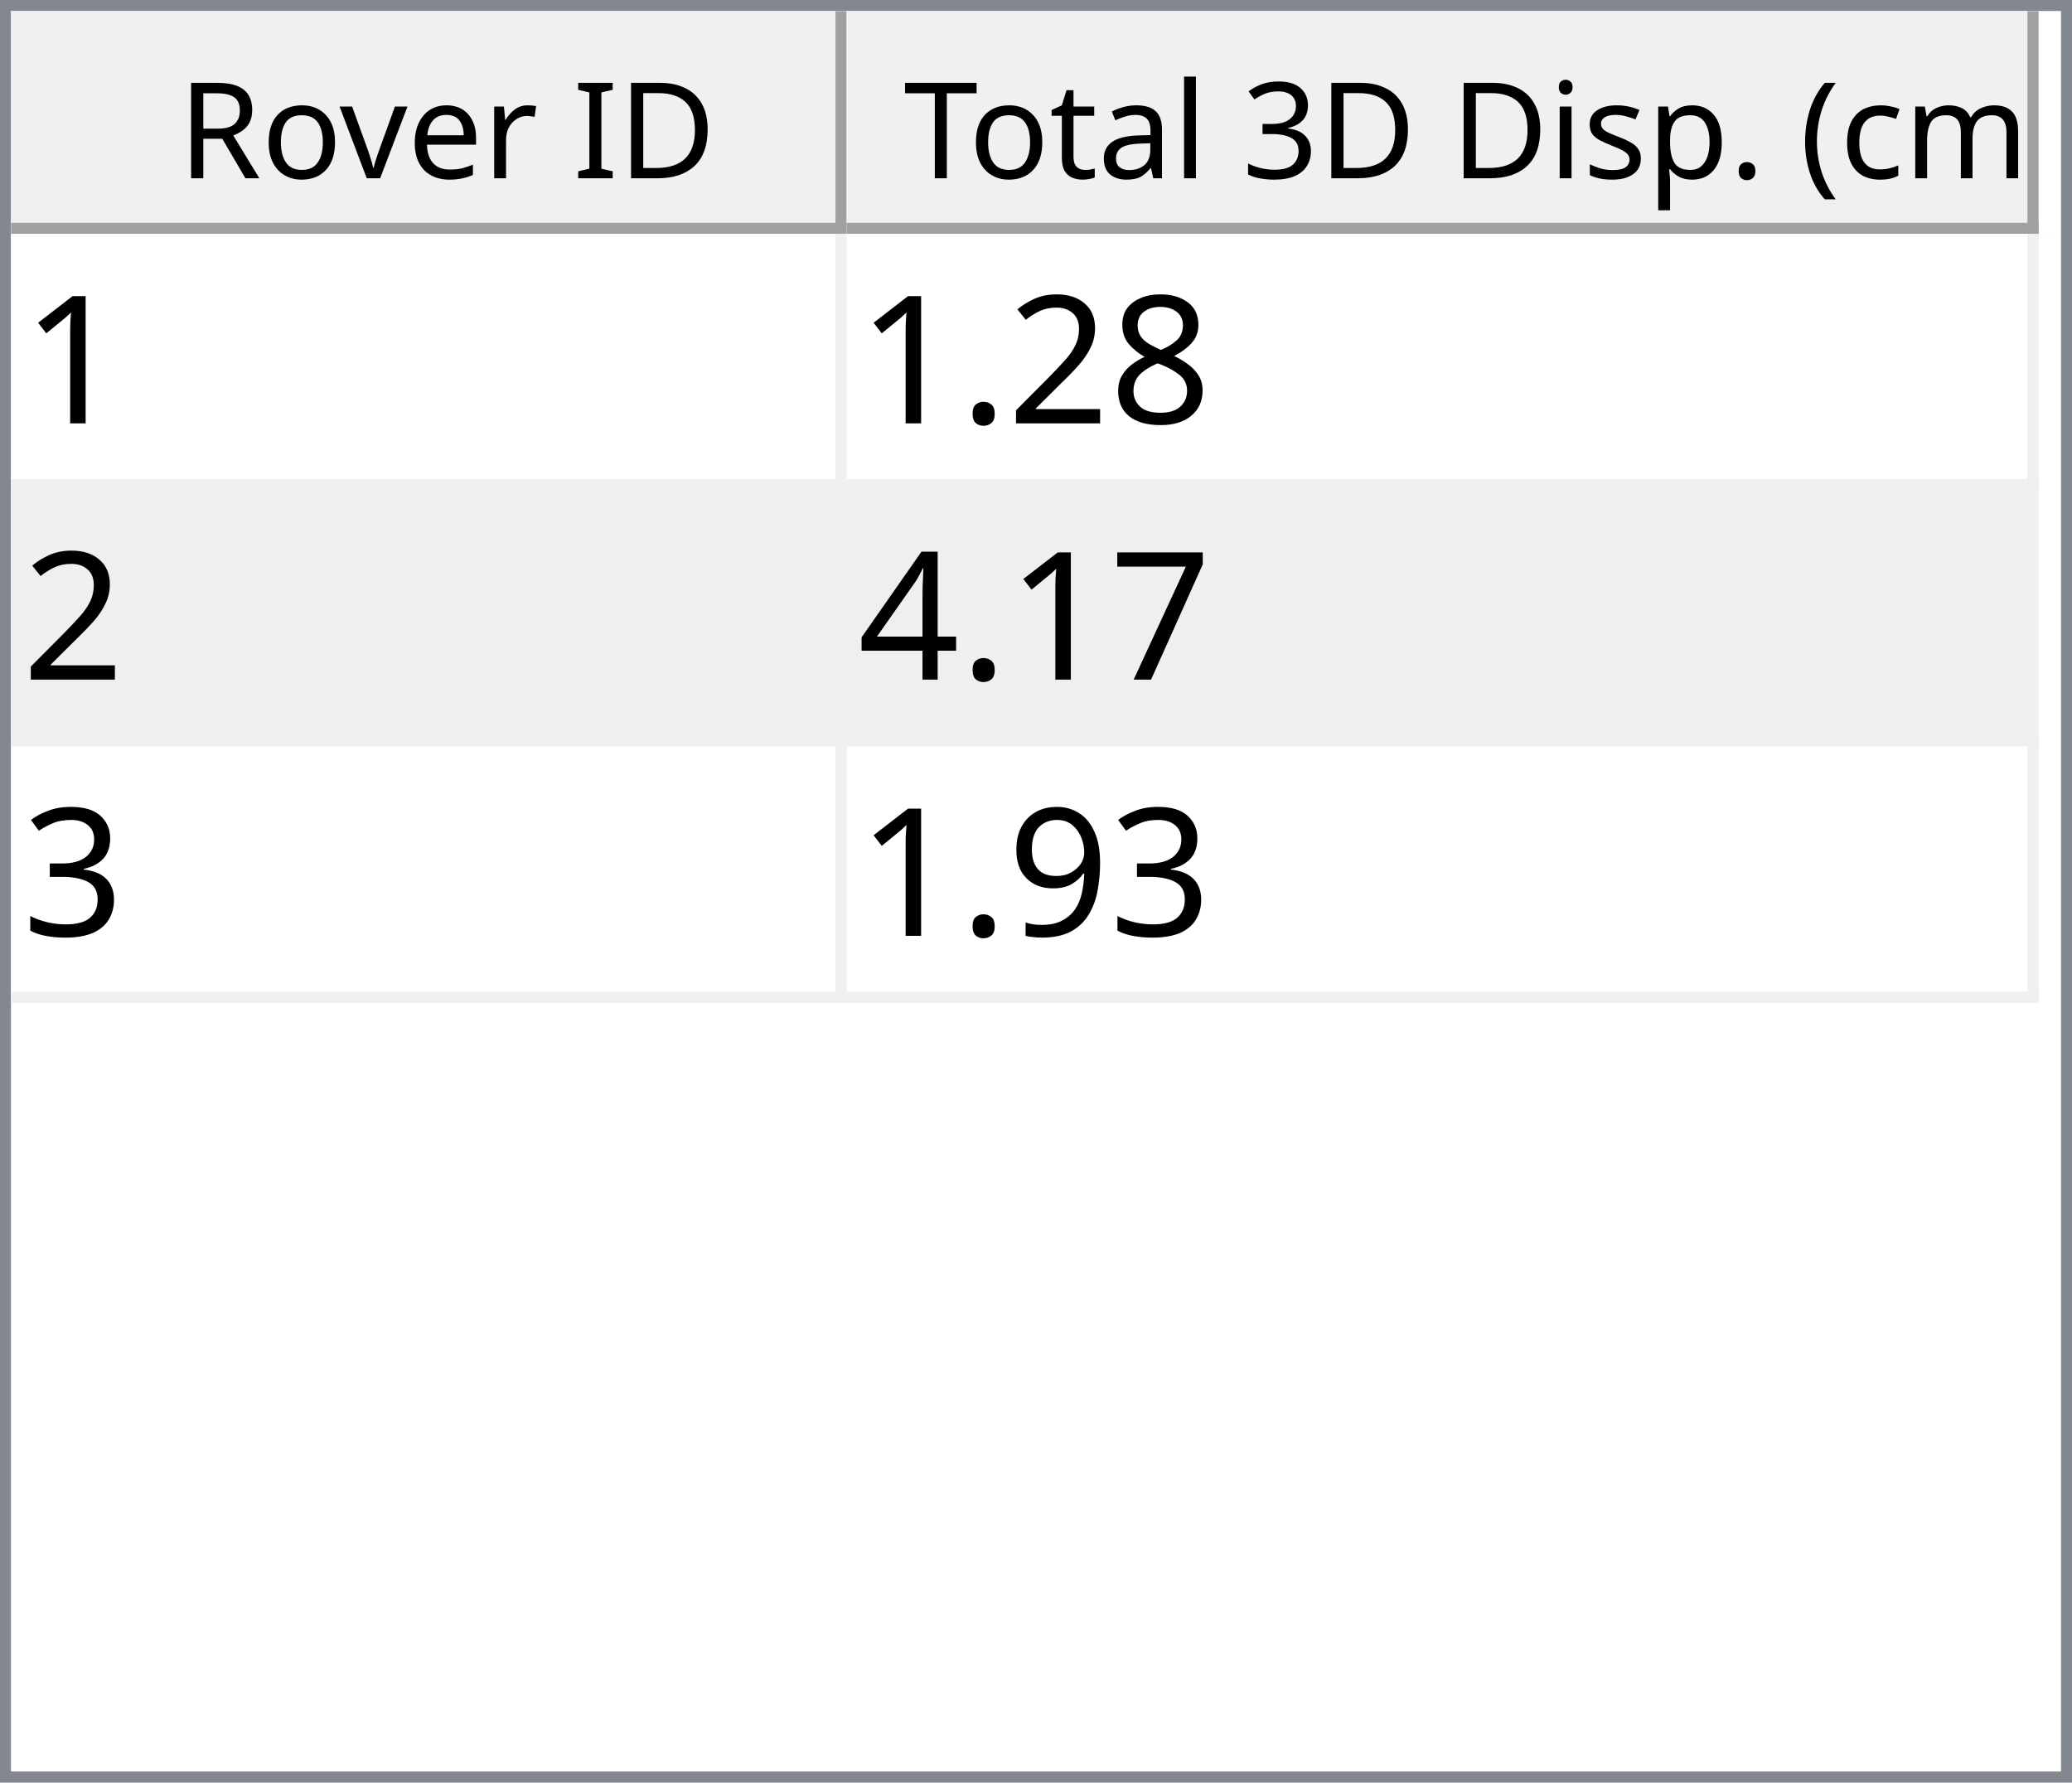
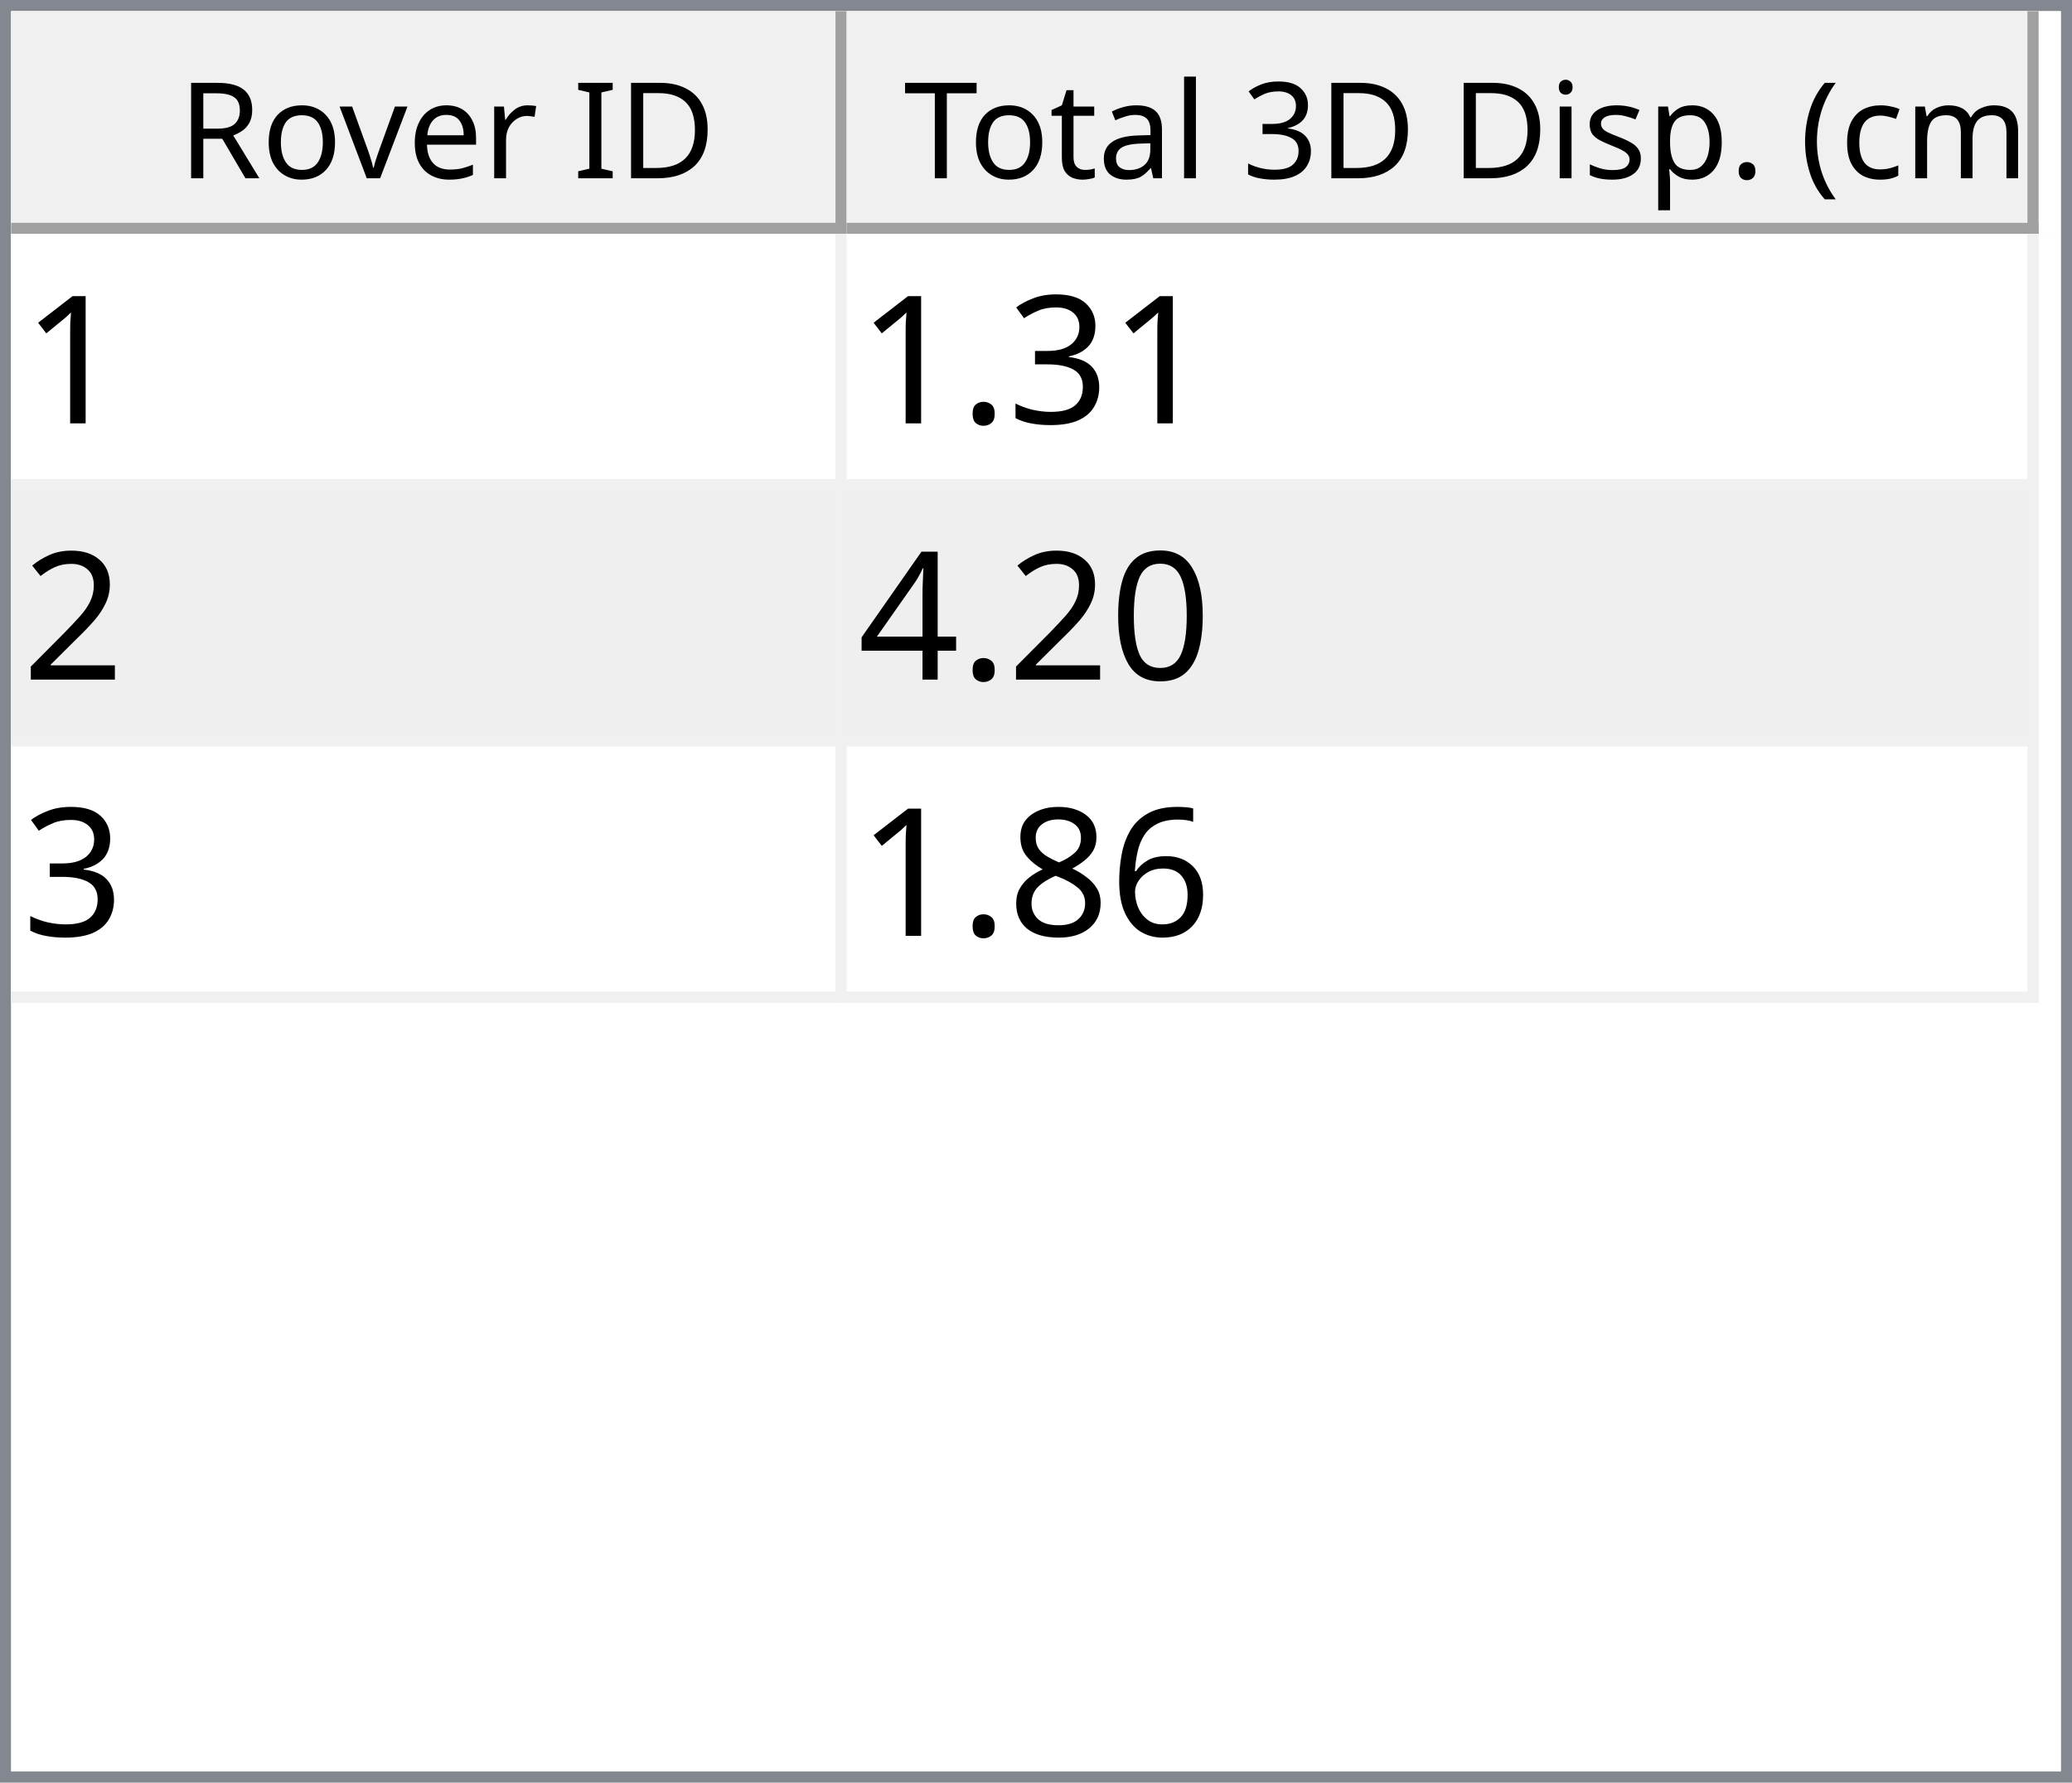
<svg xmlns="http://www.w3.org/2000/svg" style="fill-opacity:1; color-rendering:auto; color-interpolation:auto; text-rendering:auto; stroke:black; stroke-linecap:square; stroke-miterlimit:10; shape-rendering:auto; stroke-opacity:1; fill:black; stroke-dasharray:none; font-weight:normal; stroke-width:1; font-family:'Dialog'; font-style:normal; stroke-linejoin:miter; font-size:12px; stroke-dashoffset:0; image-rendering:auto;" width="186" height="160">
  <defs id="genericDefs" />
  <g>
    <defs id="defs1">
      <clipPath clipPathUnits="userSpaceOnUse" id="clipPath1">
        <path d="M0 0 L186 0 L186 160 L0 160 L0 0 Z" />
      </clipPath>
      <clipPath clipPathUnits="userSpaceOnUse" id="clipPath2">
        <path d="M0 0 L0 160 L186 160 L186 0 Z" />
      </clipPath>
      <clipPath clipPathUnits="userSpaceOnUse" id="clipPath3">
        <path d="M0 0 L0 20 L184 20 L184 0 Z" />
      </clipPath>
      <clipPath clipPathUnits="userSpaceOnUse" id="clipPath4">
        <path d="M0 0 L0 20 L75 20 L75 0 Z" />
      </clipPath>
      <clipPath clipPathUnits="userSpaceOnUse" id="clipPath5">
        <path d="M1 1 L1 19 L74 19 L74 1 Z" />
      </clipPath>
      <clipPath clipPathUnits="userSpaceOnUse" id="clipPath6">
        <path d="M0 0 L0 18 L73 18 L73 0 Z" />
      </clipPath>
      <clipPath clipPathUnits="userSpaceOnUse" id="clipPath7">
        <path d="M-0.5 -0.5 L-0.5 19.5 L74.5 19.5 L74.5 -0.5 Z" />
      </clipPath>
      <clipPath clipPathUnits="userSpaceOnUse" id="clipPath8">
        <path d="M0 0 L0 20 L107 20 L107 0 Z" />
      </clipPath>
      <clipPath clipPathUnits="userSpaceOnUse" id="clipPath9">
        <path d="M1 1 L1 19 L106 19 L106 1 Z" />
      </clipPath>
      <clipPath clipPathUnits="userSpaceOnUse" id="clipPath10">
        <path d="M0 0 L0 18 L105 18 L105 0 Z" />
      </clipPath>
      <clipPath clipPathUnits="userSpaceOnUse" id="clipPath11">
        <path d="M-0.5 -0.5 L-0.5 19.5 L106.5 19.5 L106.5 -0.5 Z" />
      </clipPath>
      <clipPath clipPathUnits="userSpaceOnUse" id="clipPath12">
        <path d="M0 0 L0 138 L184 138 L184 0 Z" />
      </clipPath>
      <clipPath clipPathUnits="userSpaceOnUse" id="clipPath13">
        <path d="M0 0 L0 69 L182 69 L182 0 Z" />
      </clipPath>
      <clipPath clipPathUnits="userSpaceOnUse" id="clipPath14">
        <path d="M-0.5 -0.5 L-0.5 68.5 L181.5 68.5 L181.5 -0.5 Z" />
      </clipPath>
      <clipPath clipPathUnits="userSpaceOnUse" id="clipPath15">
        <path d="M0 0 L0 22 L74 22 L74 0 Z" />
      </clipPath>
      <clipPath clipPathUnits="userSpaceOnUse" id="clipPath16">
        <path d="M0 0 L0 22 L106 22 L106 0 Z" />
      </clipPath>
      <font horiz-adv-x="64.551" id="font1">
        <font-face ascent="107.91" descent="25.098" units-per-em="100" style="font-style:normal; font-family:Segoe UI; font-weight:normal;" />
        <missing-glyph horiz-adv-x="64.551" d="M8.109 0 L8.109 68.266 L56.453 68.266 L56.453 0 L8.109 0 ZM15.328 7.234 L49.219 7.234 L49.219 61.031 L15.328 61.031 L15.328 7.234 Z" />
        <glyph unicode="D" horiz-adv-x="70.117" d="M9.188 0 L9.188 70.016 L28.516 70.016 Q65.531 70.016 65.531 35.891 Q65.531 19.672 55.25 9.836 Q44.969 0 27.734 0 L9.188 0 ZM17.391 62.594 L17.391 7.422 L27.828 7.422 Q41.609 7.422 49.273 14.797 Q56.938 22.172 56.938 35.688 Q56.938 62.594 28.328 62.594 L17.391 62.594 Z" />
        <glyph unicode="I" horiz-adv-x="26.611" d="M17.391 0 L9.188 0 L9.188 70.016 L17.391 70.016 L17.391 0 Z" />
        <glyph unicode=" " horiz-adv-x="27.393" d="" />
        <glyph unicode="r" horiz-adv-x="34.766" d="M34.188 41.891 Q32.078 43.5 28.125 43.5 Q23 43.5 19.555 38.672 Q16.109 33.844 16.109 25.484 L16.109 0 L8.109 0 L8.109 50 L16.109 50 L16.109 39.703 L16.312 39.703 Q18.016 44.969 21.531 47.922 Q25.047 50.875 29.391 50.875 Q32.516 50.875 34.188 50.203 L34.188 41.891 Z" />
        <glyph unicode="e" horiz-adv-x="52.295" d="M48.297 23 L12.984 23 Q13.188 14.656 17.484 10.109 Q21.781 5.562 29.297 5.562 Q37.75 5.562 44.828 11.141 L44.828 3.609 Q38.234 -1.172 27.391 -1.172 Q16.797 -1.172 10.742 5.641 Q4.688 12.453 4.688 24.812 Q4.688 36.469 11.305 43.82 Q17.922 51.172 27.734 51.172 Q37.547 51.172 42.922 44.828 Q48.297 38.484 48.297 27.203 L48.297 23 ZM40.094 29.781 Q40.047 36.719 36.75 40.578 Q33.453 44.438 27.594 44.438 Q21.922 44.438 17.969 40.383 Q14.016 36.328 13.094 29.781 L40.094 29.781 Z" />
        <glyph unicode="v" horiz-adv-x="47.9" d="M47.406 50 L27.484 0 L19.625 0 L0.688 50 L9.469 50 L22.172 13.672 Q23.578 9.672 23.922 6.688 L24.125 6.688 Q24.609 10.453 25.688 13.484 L38.969 50 L47.406 50 Z" />
        <glyph unicode="o" horiz-adv-x="58.594" d="M29 -1.172 Q17.922 -1.172 11.305 5.836 Q4.688 12.844 4.688 24.422 Q4.688 37.016 11.57 44.094 Q18.453 51.172 30.172 51.172 Q41.359 51.172 47.633 44.289 Q53.906 37.406 53.906 25.203 Q53.906 13.234 47.141 6.031 Q40.375 -1.172 29 -1.172 ZM29.594 44.438 Q21.875 44.438 17.383 39.188 Q12.891 33.938 12.891 24.703 Q12.891 15.828 17.43 10.695 Q21.969 5.562 29.594 5.562 Q37.359 5.562 41.531 10.594 Q45.703 15.625 45.703 24.906 Q45.703 34.281 41.531 39.359 Q37.359 44.438 29.594 44.438 Z" />
        <glyph unicode="R" horiz-adv-x="59.814" d="M59.375 0 L49.609 0 L37.891 19.625 Q36.281 22.359 34.766 24.289 Q33.25 26.219 31.664 27.438 Q30.078 28.656 28.25 29.219 Q26.422 29.781 24.125 29.781 L17.391 29.781 L17.391 0 L9.188 0 L9.188 70.016 L30.078 70.016 Q34.672 70.016 38.555 68.867 Q42.438 67.719 45.289 65.375 Q48.141 63.031 49.758 59.547 Q51.375 56.062 51.375 51.375 Q51.375 47.703 50.273 44.656 Q49.172 41.609 47.148 39.211 Q45.125 36.812 42.266 35.133 Q39.406 33.453 35.844 32.516 L35.844 32.328 Q37.594 31.547 38.891 30.547 Q40.188 29.547 41.359 28.18 Q42.531 26.812 43.68 25.078 Q44.828 23.344 46.234 21.047 L59.375 0 ZM17.391 62.594 L17.391 37.203 L28.516 37.203 Q31.594 37.203 34.203 38.133 Q36.812 39.062 38.719 40.797 Q40.625 42.531 41.703 45.047 Q42.781 47.562 42.781 50.688 Q42.781 56.297 39.141 59.445 Q35.5 62.594 28.609 62.594 L17.391 62.594 Z" />
        <glyph unicode=")" horiz-adv-x="30.176" d="M8.297 -15.922 L1.172 -15.922 Q16.406 2.344 16.406 26.812 Q16.406 51.469 1.078 70.016 L8.297 70.016 Q23.531 52.156 23.531 26.703 Q23.531 1.375 8.297 -15.922 Z" />
        <glyph unicode="m" horiz-adv-x="86.133" d="M79.109 0 L71.094 0 L71.094 28.719 Q71.094 37.016 68.531 40.727 Q65.969 44.438 59.906 44.438 Q54.781 44.438 51.195 39.75 Q47.609 35.062 47.609 28.516 L47.609 0 L39.594 0 L39.594 29.688 Q39.594 44.438 28.219 44.438 Q22.953 44.438 19.531 40.016 Q16.109 35.594 16.109 28.516 L16.109 0 L8.109 0 L8.109 50 L16.109 50 L16.109 42.094 L16.312 42.094 Q21.625 51.172 31.844 51.172 Q36.969 51.172 40.773 48.312 Q44.578 45.453 46 40.828 Q51.562 51.172 62.594 51.172 Q79.109 51.172 79.109 30.812 L79.109 0 Z" />
        <glyph unicode="c" horiz-adv-x="46.191" d="M42.188 2.297 Q36.422 -1.172 28.516 -1.172 Q17.828 -1.172 11.258 5.789 Q4.688 12.75 4.688 23.828 Q4.688 36.188 11.766 43.68 Q18.844 51.172 30.672 51.172 Q37.25 51.172 42.281 48.734 L42.281 40.531 Q36.719 44.438 30.375 44.438 Q22.703 44.438 17.797 38.945 Q12.891 33.453 12.891 24.516 Q12.891 15.719 17.508 10.641 Q22.125 5.562 29.891 5.562 Q36.422 5.562 42.188 9.906 L42.188 2.297 Z" />
        <glyph unicode="(" horiz-adv-x="30.176" d="M29.109 -15.922 L21.969 -15.922 Q6.844 1.375 6.844 26.703 Q6.844 52.156 21.969 70.016 L29.203 70.016 Q13.875 51.469 13.875 26.812 Q13.875 2.344 29.109 -15.922 Z" />
        <glyph unicode="." horiz-adv-x="21.68" d="M10.891 -1.078 Q8.641 -1.078 7.055 0.539 Q5.469 2.156 5.469 4.391 Q5.469 6.641 7.055 8.273 Q8.641 9.906 10.891 9.906 Q13.188 9.906 14.797 8.273 Q16.406 6.641 16.406 4.391 Q16.406 2.156 14.797 0.539 Q13.188 -1.078 10.891 -1.078 Z" />
        <glyph unicode="p" horiz-adv-x="58.789" d="M16.312 7.234 L16.109 7.234 L16.109 -23 L8.109 -23 L8.109 50 L16.109 50 L16.109 41.219 L16.312 41.219 Q22.219 51.172 33.594 51.172 Q43.266 51.172 48.688 44.461 Q54.109 37.75 54.109 26.469 Q54.109 13.922 48 6.375 Q41.891 -1.172 31.297 -1.172 Q21.578 -1.172 16.312 7.234 ZM16.109 27.391 L16.109 20.406 Q16.109 14.203 20.141 9.883 Q24.172 5.562 30.375 5.562 Q37.641 5.562 41.773 11.133 Q45.906 16.703 45.906 26.609 Q45.906 34.969 42.047 39.703 Q38.188 44.438 31.594 44.438 Q24.609 44.438 20.359 39.578 Q16.109 34.719 16.109 27.391 Z" />
        <glyph unicode="s" horiz-adv-x="42.432" d="M5.078 1.812 L5.078 10.406 Q11.625 5.562 19.484 5.562 Q30.031 5.562 30.031 12.594 Q30.031 14.594 29.125 15.992 Q28.219 17.391 26.68 18.461 Q25.141 19.531 23.07 20.383 Q21 21.234 18.609 22.172 Q15.281 23.484 12.766 24.828 Q10.25 26.172 8.57 27.859 Q6.891 29.547 6.031 31.695 Q5.172 33.844 5.172 36.719 Q5.172 40.234 6.789 42.945 Q8.406 45.656 11.086 47.484 Q13.766 49.312 17.211 50.242 Q20.656 51.172 24.312 51.172 Q30.812 51.172 35.938 48.922 L35.938 40.828 Q30.422 44.438 23.25 44.438 Q21 44.438 19.195 43.922 Q17.391 43.406 16.094 42.477 Q14.797 41.547 14.086 40.258 Q13.375 38.969 13.375 37.406 Q13.375 35.453 14.086 34.133 Q14.797 32.812 16.164 31.789 Q17.531 30.766 19.484 29.938 Q21.438 29.109 23.922 28.125 Q27.25 26.859 29.883 25.516 Q32.516 24.172 34.375 22.484 Q36.234 20.797 37.234 18.602 Q38.234 16.406 38.234 13.375 Q38.234 9.672 36.602 6.938 Q34.969 4.203 32.234 2.398 Q29.5 0.594 25.93 -0.289 Q22.359 -1.172 18.453 -1.172 Q10.75 -1.172 5.078 1.812 Z" />
        <glyph unicode="i" horiz-adv-x="24.219" d="M12.203 62.703 Q10.062 62.703 8.547 64.164 Q7.031 65.625 7.031 67.875 Q7.031 70.125 8.547 71.609 Q10.062 73.094 12.203 73.094 Q14.406 73.094 15.945 71.609 Q17.484 70.125 17.484 67.875 Q17.484 65.719 15.945 64.211 Q14.406 62.703 12.203 62.703 ZM16.109 0 L8.109 0 L8.109 50 L16.109 50 L16.109 0 Z" />
        <glyph unicode="3" horiz-adv-x="53.906" d="M46.531 19.828 Q46.531 15.094 44.75 11.211 Q42.969 7.328 39.719 4.57 Q36.469 1.812 31.93 0.297 Q27.391 -1.219 21.922 -1.219 Q11.922 -1.219 6 2.594 L6 11.188 Q13.094 5.609 22.219 5.609 Q25.875 5.609 28.828 6.539 Q31.781 7.469 33.906 9.227 Q36.031 10.984 37.18 13.477 Q38.328 15.969 38.328 19.094 Q38.328 32.812 18.797 32.812 L12.984 32.812 L12.984 39.594 L18.5 39.594 Q35.797 39.594 35.797 52.484 Q35.797 64.406 22.609 64.406 Q15.188 64.406 8.688 59.422 L8.688 67.188 Q15.375 71.188 24.609 71.188 Q29 71.188 32.57 69.969 Q36.141 68.75 38.68 66.555 Q41.219 64.359 42.609 61.281 Q44 58.203 44 54.5 Q44 40.672 30.031 36.719 L30.031 36.531 Q33.594 36.141 36.625 34.797 Q39.656 33.453 41.852 31.305 Q44.047 29.156 45.289 26.25 Q46.531 23.344 46.531 19.828 Z" />
        <glyph unicode="l" horiz-adv-x="24.219" d="M16.109 0 L8.109 0 L8.109 74.031 L16.109 74.031 L16.109 0 Z" />
        <glyph unicode="a" horiz-adv-x="50.879" d="M43.891 0 L35.891 0 L35.891 7.812 L35.688 7.812 Q30.469 -1.172 20.312 -1.172 Q12.844 -1.172 8.617 2.781 Q4.391 6.734 4.391 13.281 Q4.391 27.297 20.906 29.594 L35.891 31.688 Q35.891 44.438 25.594 44.438 Q16.547 44.438 9.281 38.281 L9.281 46.484 Q16.656 51.172 26.266 51.172 Q43.891 51.172 43.891 32.516 L43.891 0 ZM35.891 25.297 L23.828 23.641 Q18.266 22.859 15.43 20.875 Q12.594 18.891 12.594 13.875 Q12.594 10.203 15.211 7.883 Q17.828 5.562 22.172 5.562 Q28.125 5.562 32.008 9.742 Q35.891 13.922 35.891 20.312 L35.891 25.297 Z" />
        <glyph unicode="t" horiz-adv-x="33.887" d="M31.297 0.484 Q28.469 -1.078 23.828 -1.078 Q10.688 -1.078 10.688 13.578 L10.688 43.172 L2.094 43.172 L2.094 50 L10.688 50 L10.688 62.203 L18.703 64.797 L18.703 50 L31.297 50 L31.297 43.172 L18.703 43.172 L18.703 14.984 Q18.703 9.969 20.414 7.82 Q22.125 5.672 26.078 5.672 Q29.109 5.672 31.297 7.328 L31.297 0.484 Z" />
        <glyph unicode="T" horiz-adv-x="52.393" d="M50.594 62.594 L30.375 62.594 L30.375 0 L22.172 0 L22.172 62.594 L2 62.594 L2 70.016 L50.594 70.016 L50.594 62.594 Z" />
      </font>
      <font horiz-adv-x="75.0" id="font2">
        <font-face ascent="100.537" descent="21.973" units-per-em="100" style="font-style:normal; font-family:sans-serif; font-weight:normal;" />
        <missing-glyph horiz-adv-x="75.0" d="M12.5 0 L12.5 62.5 L62.5 62.5 L62.5 0 L12.5 0 ZM14.062 1.562 L60.938 1.562 L60.938 60.938 L14.062 60.938 L14.062 1.562 Z" />
        <glyph unicode="1" horiz-adv-x="55.615" d="M37.25 0 L28.469 0 L28.469 56 Q25.297 52.984 20.141 49.953 Q14.984 46.922 10.891 45.406 L10.891 53.906 Q18.266 57.375 23.781 62.305 Q29.297 67.234 31.594 71.875 L37.25 71.875 L37.25 0 Z" />
+         <glyph unicode="3" horiz-adv-x="55.615" d="M4.203 18.891 L12.984 20.062 Q14.5 12.594 18.141 9.297 Q21.781 6 27 6 Q33.203 6 37.477 10.297 Q41.75 14.594 41.75 20.953 Q41.75 27 37.797 30.93 Q33.844 34.859 27.734 34.859 Q25.25 34.859 21.531 33.891 L22.516 41.609 Q23.391 41.5 23.922 41.5 Q29.547 41.5 34.039 44.43 Q38.531 47.359 38.531 53.469 Q38.531 58.297 35.258 61.477 Q31.984 64.656 26.812 64.656 Q21.688 64.656 18.266 61.43 Q14.844 58.203 13.875 51.766 L5.078 53.328 Q6.688 62.156 12.398 67.016 Q18.109 71.875 26.609 71.875 Q32.469 71.875 37.398 69.359 Q42.328 66.844 44.945 62.5 Q47.562 58.156 47.562 53.266 Q47.562 48.641 45.07 44.828 Q42.578 41.016 37.703 38.766 Q44.047 37.312 47.562 32.695 Q51.078 28.078 51.078 21.141 Q51.078 11.766 44.242 5.25 Q37.406 -1.266 26.953 -1.266 Q17.531 -1.266 11.305 4.352 Q5.078 9.969 4.203 18.891 Z" />
+         <glyph unicode="." horiz-adv-x="27.783" d="M9.078 0 L9.078 10.016 L19.094 10.016 L19.094 0 L9.078 0 Z" />
+         <glyph unicode="2" horiz-adv-x="55.615" d="M50.344 8.453 L50.344 0 L3.031 0 Q2.938 3.172 4.047 6.109 Q5.859 10.938 9.836 15.625 Q13.812 20.312 21.344 26.469 Q33.016 36.031 37.117 41.625 Q41.219 47.219 41.219 52.203 Q41.219 57.422 37.477 61.008 Q33.734 64.594 27.734 64.594 Q21.391 64.594 17.578 60.789 Q13.766 56.984 13.719 50.25 L4.688 51.172 Q5.609 61.281 11.664 66.578 Q17.719 71.875 27.938 71.875 Q38.234 71.875 44.242 66.164 Q50.25 60.453 50.25 52 Q50.25 47.703 48.492 43.555 Q46.734 39.406 42.656 34.812 Q38.578 30.219 29.109 22.219 Q21.188 15.578 18.945 13.211 Q16.703 10.844 15.234 8.453 L50.344 8.453 Z" />
+         <glyph unicode="0" horiz-adv-x="55.615" d="M4.156 35.297 Q4.156 48 6.766 55.742 Q9.375 63.484 14.523 67.68 Q19.672 71.875 27.484 71.875 Q33.25 71.875 37.594 69.555 Q41.938 67.234 44.773 62.867 Q47.609 58.5 49.219 52.227 Q50.828 45.953 50.828 35.297 Q50.828 22.703 48.242 14.969 Q45.656 7.234 40.508 3.008 Q35.359 -1.219 27.484 -1.219 Q17.141 -1.219 11.234 6.203 Q4.156 15.141 4.156 35.297 ZM13.188 35.297 Q13.188 17.672 17.312 11.836 Q21.438 6 27.484 6 Q33.547 6 37.672 11.859 Q41.797 17.719 41.797 35.297 Q41.797 52.984 37.672 58.789 Q33.547 64.594 27.391 64.594 Q21.344 64.594 17.719 59.469 Q13.188 52.938 13.188 35.297 Z" />
+         <glyph unicode="4" horiz-adv-x="55.615" d="M32.328 0 L32.328 17.141 L1.266 17.141 L1.266 25.203 L33.938 71.578 L41.109 71.578 L41.109 25.203 L50.781 25.203 L50.781 17.141 L41.109 17.141 L41.109 0 L32.328 0 ZM32.328 25.203 L32.328 57.469 L9.906 25.203 L32.328 25.203 Z" />
+         <glyph unicode="6" horiz-adv-x="55.615" d="M49.75 54.047 L41.016 53.375 Q39.844 58.547 37.703 60.891 Q34.125 64.656 28.906 64.656 Q24.703 64.656 21.531 62.312 Q17.391 59.281 14.992 53.469 Q12.594 47.656 12.5 36.922 Q15.672 41.75 20.266 44.094 Q24.859 46.438 29.891 46.438 Q38.672 46.438 44.852 39.969 Q51.031 33.5 51.031 23.25 Q51.031 16.5 48.125 10.719 Q45.219 4.938 40.141 1.859 Q35.062 -1.219 28.609 -1.219 Q17.625 -1.219 10.695 6.859 Q3.766 14.938 3.766 33.5 Q3.766 54.25 11.422 63.672 Q18.109 71.875 29.438 71.875 Q37.891 71.875 43.289 67.141 Q48.688 62.406 49.75 54.047 ZM13.875 23.188 Q13.875 18.656 15.797 14.508 Q17.719 10.359 21.188 8.18 Q24.656 6 28.469 6 Q34.031 6 38.039 10.492 Q42.047 14.984 42.047 22.703 Q42.047 30.125 38.086 34.398 Q34.125 38.672 28.125 38.672 Q22.172 38.672 18.023 34.398 Q13.875 30.125 13.875 23.188 Z" />
        <glyph unicode="8" horiz-adv-x="55.615" d="M17.672 38.812 Q12.203 40.828 9.57 44.539 Q6.938 48.25 6.938 53.422 Q6.938 61.234 12.555 66.555 Q18.172 71.875 27.484 71.875 Q36.859 71.875 42.578 66.43 Q48.297 60.984 48.297 53.172 Q48.297 48.188 45.68 44.508 Q43.062 40.828 37.75 38.812 Q44.344 36.672 47.781 31.883 Q51.219 27.094 51.219 20.453 Q51.219 11.281 44.727 5.031 Q38.234 -1.219 27.641 -1.219 Q17.047 -1.219 10.547 5.055 Q4.047 11.328 4.047 20.703 Q4.047 27.688 7.594 32.398 Q11.141 37.109 17.672 38.812 ZM15.922 53.719 Q15.922 48.641 19.195 45.414 Q22.469 42.188 27.688 42.188 Q32.766 42.188 36.016 45.383 Q39.266 48.578 39.266 53.219 Q39.266 58.062 35.914 61.359 Q32.562 64.656 27.594 64.656 Q22.562 64.656 19.242 61.43 Q15.922 58.203 15.922 53.719 ZM13.094 20.656 Q13.094 16.891 14.875 13.375 Q16.656 9.859 20.172 7.93 Q23.688 6 27.734 6 Q34.031 6 38.133 10.055 Q42.234 14.109 42.234 20.359 Q42.234 26.703 38.016 30.859 Q33.797 35.016 27.438 35.016 Q21.234 35.016 17.164 30.914 Q13.094 26.812 13.094 20.656 Z" />
-         <glyph unicode="2" horiz-adv-x="55.615" d="M50.344 8.453 L50.344 0 L3.031 0 Q2.938 3.172 4.047 6.109 Q5.859 10.938 9.836 15.625 Q13.812 20.312 21.344 26.469 Q33.016 36.031 37.117 41.625 Q41.219 47.219 41.219 52.203 Q41.219 57.422 37.477 61.008 Q33.734 64.594 27.734 64.594 Q21.391 64.594 17.578 60.789 Q13.766 56.984 13.719 50.25 L4.688 51.172 Q5.609 61.281 11.664 66.578 Q17.719 71.875 27.938 71.875 Q38.234 71.875 44.242 66.164 Q50.25 60.453 50.25 52 Q50.25 47.703 48.492 43.555 Q46.734 39.406 42.656 34.812 Q38.578 30.219 29.109 22.219 Q21.188 15.578 18.945 13.211 Q16.703 10.844 15.234 8.453 L50.344 8.453 Z" />
-         <glyph unicode="." horiz-adv-x="27.783" d="M9.078 0 L9.078 10.016 L19.094 10.016 L19.094 0 L9.078 0 Z" />
-         <glyph unicode="7" horiz-adv-x="55.615" d="M4.734 62.203 L4.734 70.656 L51.078 70.656 L51.078 63.812 Q44.234 56.547 37.523 44.484 Q30.812 32.422 27.156 19.672 Q24.516 10.688 23.781 0 L14.75 0 Q14.891 8.453 18.062 20.414 Q21.234 32.375 27.172 43.484 Q33.109 54.594 39.797 62.203 L4.734 62.203 Z" />
-         <glyph unicode="4" horiz-adv-x="55.615" d="M32.328 0 L32.328 17.141 L1.266 17.141 L1.266 25.203 L33.938 71.578 L41.109 71.578 L41.109 25.203 L50.781 25.203 L50.781 17.141 L41.109 17.141 L41.109 0 L32.328 0 ZM32.328 25.203 L32.328 57.469 L9.906 25.203 L32.328 25.203 Z" />
-         <glyph unicode="3" horiz-adv-x="55.615" d="M4.203 18.891 L12.984 20.062 Q14.5 12.594 18.141 9.297 Q21.781 6 27 6 Q33.203 6 37.477 10.297 Q41.75 14.594 41.75 20.953 Q41.75 27 37.797 30.93 Q33.844 34.859 27.734 34.859 Q25.25 34.859 21.531 33.891 L22.516 41.609 Q23.391 41.5 23.922 41.5 Q29.547 41.5 34.039 44.43 Q38.531 47.359 38.531 53.469 Q38.531 58.297 35.258 61.477 Q31.984 64.656 26.812 64.656 Q21.688 64.656 18.266 61.43 Q14.844 58.203 13.875 51.766 L5.078 53.328 Q6.688 62.156 12.398 67.016 Q18.109 71.875 26.609 71.875 Q32.469 71.875 37.398 69.359 Q42.328 66.844 44.945 62.5 Q47.562 58.156 47.562 53.266 Q47.562 48.641 45.07 44.828 Q42.578 41.016 37.703 38.766 Q44.047 37.312 47.562 32.695 Q51.078 28.078 51.078 21.141 Q51.078 11.766 44.242 5.25 Q37.406 -1.266 26.953 -1.266 Q17.531 -1.266 11.305 4.352 Q5.078 9.969 4.203 18.891 Z" />
-         <glyph unicode="9" horiz-adv-x="55.615" d="M5.469 16.547 L13.922 17.328 Q14.984 11.375 18.016 8.688 Q21.047 6 25.781 6 Q29.828 6 32.883 7.859 Q35.938 9.719 37.891 12.82 Q39.844 15.922 41.164 21.195 Q42.484 26.469 42.484 31.938 Q42.484 32.516 42.438 33.688 Q39.797 29.5 35.234 26.883 Q30.672 24.266 25.344 24.266 Q16.453 24.266 10.305 30.711 Q4.156 37.156 4.156 47.703 Q4.156 58.594 10.578 65.234 Q17 71.875 26.656 71.875 Q33.641 71.875 39.43 68.117 Q45.219 64.359 48.219 57.398 Q51.219 50.438 51.219 37.25 Q51.219 23.531 48.242 15.406 Q45.266 7.281 39.383 3.031 Q33.5 -1.219 25.594 -1.219 Q17.188 -1.219 11.867 3.445 Q6.547 8.109 5.469 16.547 ZM41.453 48.141 Q41.453 55.719 37.43 60.156 Q33.406 64.594 27.734 64.594 Q21.875 64.594 17.531 59.812 Q13.188 55.031 13.188 47.406 Q13.188 40.578 17.312 36.305 Q21.438 32.031 27.484 32.031 Q33.594 32.031 37.523 36.305 Q41.453 40.578 41.453 48.141 Z" />
      </font>
    </defs>
    <g style="fill:white; stroke:white;">
      <rect x="0" y="0" width="186" style="clip-path:url(#clipPath1); stroke:none;" height="160" />
    </g>
    <g style="fill:white; text-rendering:optimizeSpeed; color-rendering:optimizeSpeed; image-rendering:optimizeSpeed; shape-rendering:crispEdges; stroke:white; color-interpolation:sRGB;">
      <rect x="0" width="186" height="160" y="0" style="stroke:none;" />
      <path style="stroke:none;" d="M0 160 L186 160 L186 0 L0 0 Z" />
    </g>
    <g style="fill:rgb(240,240,240); font-family:'Segoe UI'; stroke:rgb(240,240,240);">
      <rect x="0" y="0" width="186" style="clip-path:url(#clipPath2); stroke:none;" height="160" />
    </g>
    <g style="fill:rgb(130,135,144); font-family:'Segoe UI'; stroke:rgb(130,135,144);">
      <path d="M0 0 L186 0 L186 160 L0 160 L0 0 ZM1 1 L185 1 L185 159 L1 159 L1 1 Z" style="fill-rule:evenodd; clip-path:url(#clipPath2); stroke:none;" />
    </g>
    <g style="fill:white; font-family:'Segoe UI'; stroke:white;" transform="translate(1,1)">
      <rect x="0" y="0" width="184" style="clip-path:url(#clipPath3); stroke:none;" height="20" />
    </g>
    <g style="fill:rgb(240,240,240); font-family:'Segoe UI'; stroke:rgb(240,240,240);" transform="translate(1,1)">
      <rect x="0" y="0" width="75" style="clip-path:url(#clipPath4); stroke:none;" height="20" />
    </g>
    <g style="font-family:'Segoe UI';" transform="translate(2,2)">
      <text x="14" xml:space="preserve" y="14" style="clip-path:url(#clipPath6); stroke:none;">Rover ID</text>
    </g>
    <g style="fill:rgb(160,160,160); font-family:'Segoe UI'; stroke:rgb(160,160,160); stroke-linejoin:bevel;" transform="translate(1.5,1.5)">
      <line x1="74" x2="74" y1="0" style="fill:none; clip-path:url(#clipPath7);" y2="19" />
    </g>
    <g style="fill:rgb(160,160,160); font-family:'Segoe UI'; stroke:rgb(160,160,160); stroke-linejoin:bevel;" transform="matrix(1,0,0,1,1,1) translate(0.5,0.5)">
      <line x1="0" x2="74" y1="19" style="fill:none; clip-path:url(#clipPath7);" y2="19" />
    </g>
    <g style="fill:rgb(240,240,240); font-family:'Segoe UI'; stroke:rgb(240,240,240);" transform="translate(76,1)">
      <rect x="0" y="0" width="107" style="clip-path:url(#clipPath8); stroke:none;" height="20" />
    </g>
    <g style="font-family:'Segoe UI';" transform="translate(77,2)">
      <text x="1" xml:space="preserve" y="14" style="clip-path:url(#clipPath10); stroke:none;"> Total 3D Disp. (cm)</text>
    </g>
    <g style="fill:rgb(160,160,160); font-family:'Segoe UI'; stroke:rgb(160,160,160); stroke-linejoin:bevel;" transform="translate(76.5,1.5)">
      <line x1="106" x2="106" y1="0" style="fill:none; clip-path:url(#clipPath11);" y2="19" />
    </g>
    <g style="fill:rgb(160,160,160); font-family:'Segoe UI'; stroke:rgb(160,160,160); stroke-linejoin:bevel;" transform="matrix(1,0,0,1,76,1) translate(0.5,0.5)">
      <line x1="0" x2="106" y1="19" style="fill:none; clip-path:url(#clipPath11);" y2="19" />
    </g>
    <g style="fill:white; font-family:'Segoe UI'; stroke:white;" transform="translate(1,21)">
      <rect x="0" y="0" width="184" style="clip-path:url(#clipPath12); stroke:none;" height="138" />
    </g>
    <g style="fill:rgb(240,240,240); font-size:16px; font-family:sans-serif; stroke:rgb(240,240,240);" transform="translate(1,21)">
      <rect x="0" y="0" width="182" style="clip-path:url(#clipPath13); stroke:none;" height="69" />
      <line transform="translate(0.5,0.5)" x1="0" x2="181" y1="22" style="clip-path:url(#clipPath14); fill:none; stroke-linejoin:bevel;" y2="22" />
    </g>
    <g transform="matrix(1,0,0,1,1,21) translate(0.5,0.5)" style="fill:rgb(240,240,240); font-size:16px; font-family:sans-serif; stroke:rgb(240,240,240); stroke-linejoin:bevel;">
      <line x1="0" x2="181" y1="45" style="fill:none; clip-path:url(#clipPath14);" y2="45" />
    </g>
    <g transform="matrix(1,0,0,1,1,21) translate(0.5,0.5)" style="fill:rgb(240,240,240); font-size:16px; font-family:sans-serif; stroke:rgb(240,240,240); stroke-linejoin:bevel;">
      <line x1="0" x2="181" y1="68" style="fill:none; clip-path:url(#clipPath14);" y2="68" />
    </g>
    <g transform="matrix(1,0,0,1,1,21) translate(0.5,0.5)" style="fill:rgb(240,240,240); font-size:16px; font-family:sans-serif; stroke:rgb(240,240,240); stroke-linejoin:bevel;">
      <line x1="74" x2="74" y1="0" style="fill:none; clip-path:url(#clipPath14);" y2="68" />
    </g>
    <g transform="matrix(1,0,0,1,1,21) translate(0.5,0.5)" style="fill:rgb(240,240,240); font-size:16px; font-family:sans-serif; stroke:rgb(240,240,240); stroke-linejoin:bevel;">
      <line x1="181" x2="181" y1="0" style="fill:none; clip-path:url(#clipPath14);" y2="68" />
    </g>
    <g style="fill:white; font-size:16px; font-family:sans-serif; stroke:white;" transform="matrix(1,0,0,1,1,21)">
      <rect x="0" y="0" width="74" style="clip-path:url(#clipPath15); stroke:none;" height="22" />
      <text x="1" y="17" style="fill:black; clip-path:url(#clipPath15); stroke:none;" xml:space="preserve">1</text>
    </g>
    <g style="fill:white; font-size:16px; font-family:sans-serif; stroke:white;" transform="matrix(1,0,0,1,1,21) translate(75,0)">
      <rect x="0" y="0" width="106" style="clip-path:url(#clipPath16); stroke:none;" height="22" />
-       <text x="1" y="17" style="fill:black; clip-path:url(#clipPath16); stroke:none;" xml:space="preserve">1.28</text>
+       <text x="1" y="17" style="fill:black; clip-path:url(#clipPath16); stroke:none;" xml:space="preserve">1.31</text>
    </g>
    <g style="fill:rgb(239,239,239); font-size:16px; font-family:sans-serif; stroke:rgb(239,239,239);" transform="matrix(1,0,0,1,1,21) translate(0,23)">
      <rect x="0" y="0" width="74" style="clip-path:url(#clipPath15); stroke:none;" height="22" />
      <text x="1" y="17" style="fill:black; clip-path:url(#clipPath15); stroke:none;" xml:space="preserve">2</text>
    </g>
    <g style="fill:rgb(239,239,239); font-size:16px; font-family:sans-serif; stroke:rgb(239,239,239);" transform="matrix(1,0,0,1,1,21) translate(75,23)">
      <rect x="0" y="0" width="106" style="clip-path:url(#clipPath16); stroke:none;" height="22" />
-       <text x="1" y="17" style="fill:black; clip-path:url(#clipPath16); stroke:none;" xml:space="preserve">4.17</text>
+       <text x="1" y="17" style="fill:black; clip-path:url(#clipPath16); stroke:none;" xml:space="preserve">4.20</text>
    </g>
    <g style="fill:white; font-size:16px; font-family:sans-serif; stroke:white;" transform="matrix(1,0,0,1,1,21) translate(0,46)">
      <rect x="0" y="0" width="74" style="clip-path:url(#clipPath15); stroke:none;" height="22" />
      <text x="1" y="17" style="fill:black; clip-path:url(#clipPath15); stroke:none;" xml:space="preserve">3</text>
    </g>
    <g style="fill:white; font-size:16px; font-family:sans-serif; stroke:white;" transform="matrix(1,0,0,1,1,21) translate(75,46)">
      <rect x="0" y="0" width="106" style="clip-path:url(#clipPath16); stroke:none;" height="22" />
-       <text x="1" y="17" style="fill:black; clip-path:url(#clipPath16); stroke:none;" xml:space="preserve">1.93</text>
+       <text x="1" y="17" style="fill:black; clip-path:url(#clipPath16); stroke:none;" xml:space="preserve">1.86</text>
    </g>
  </g>
</svg>
